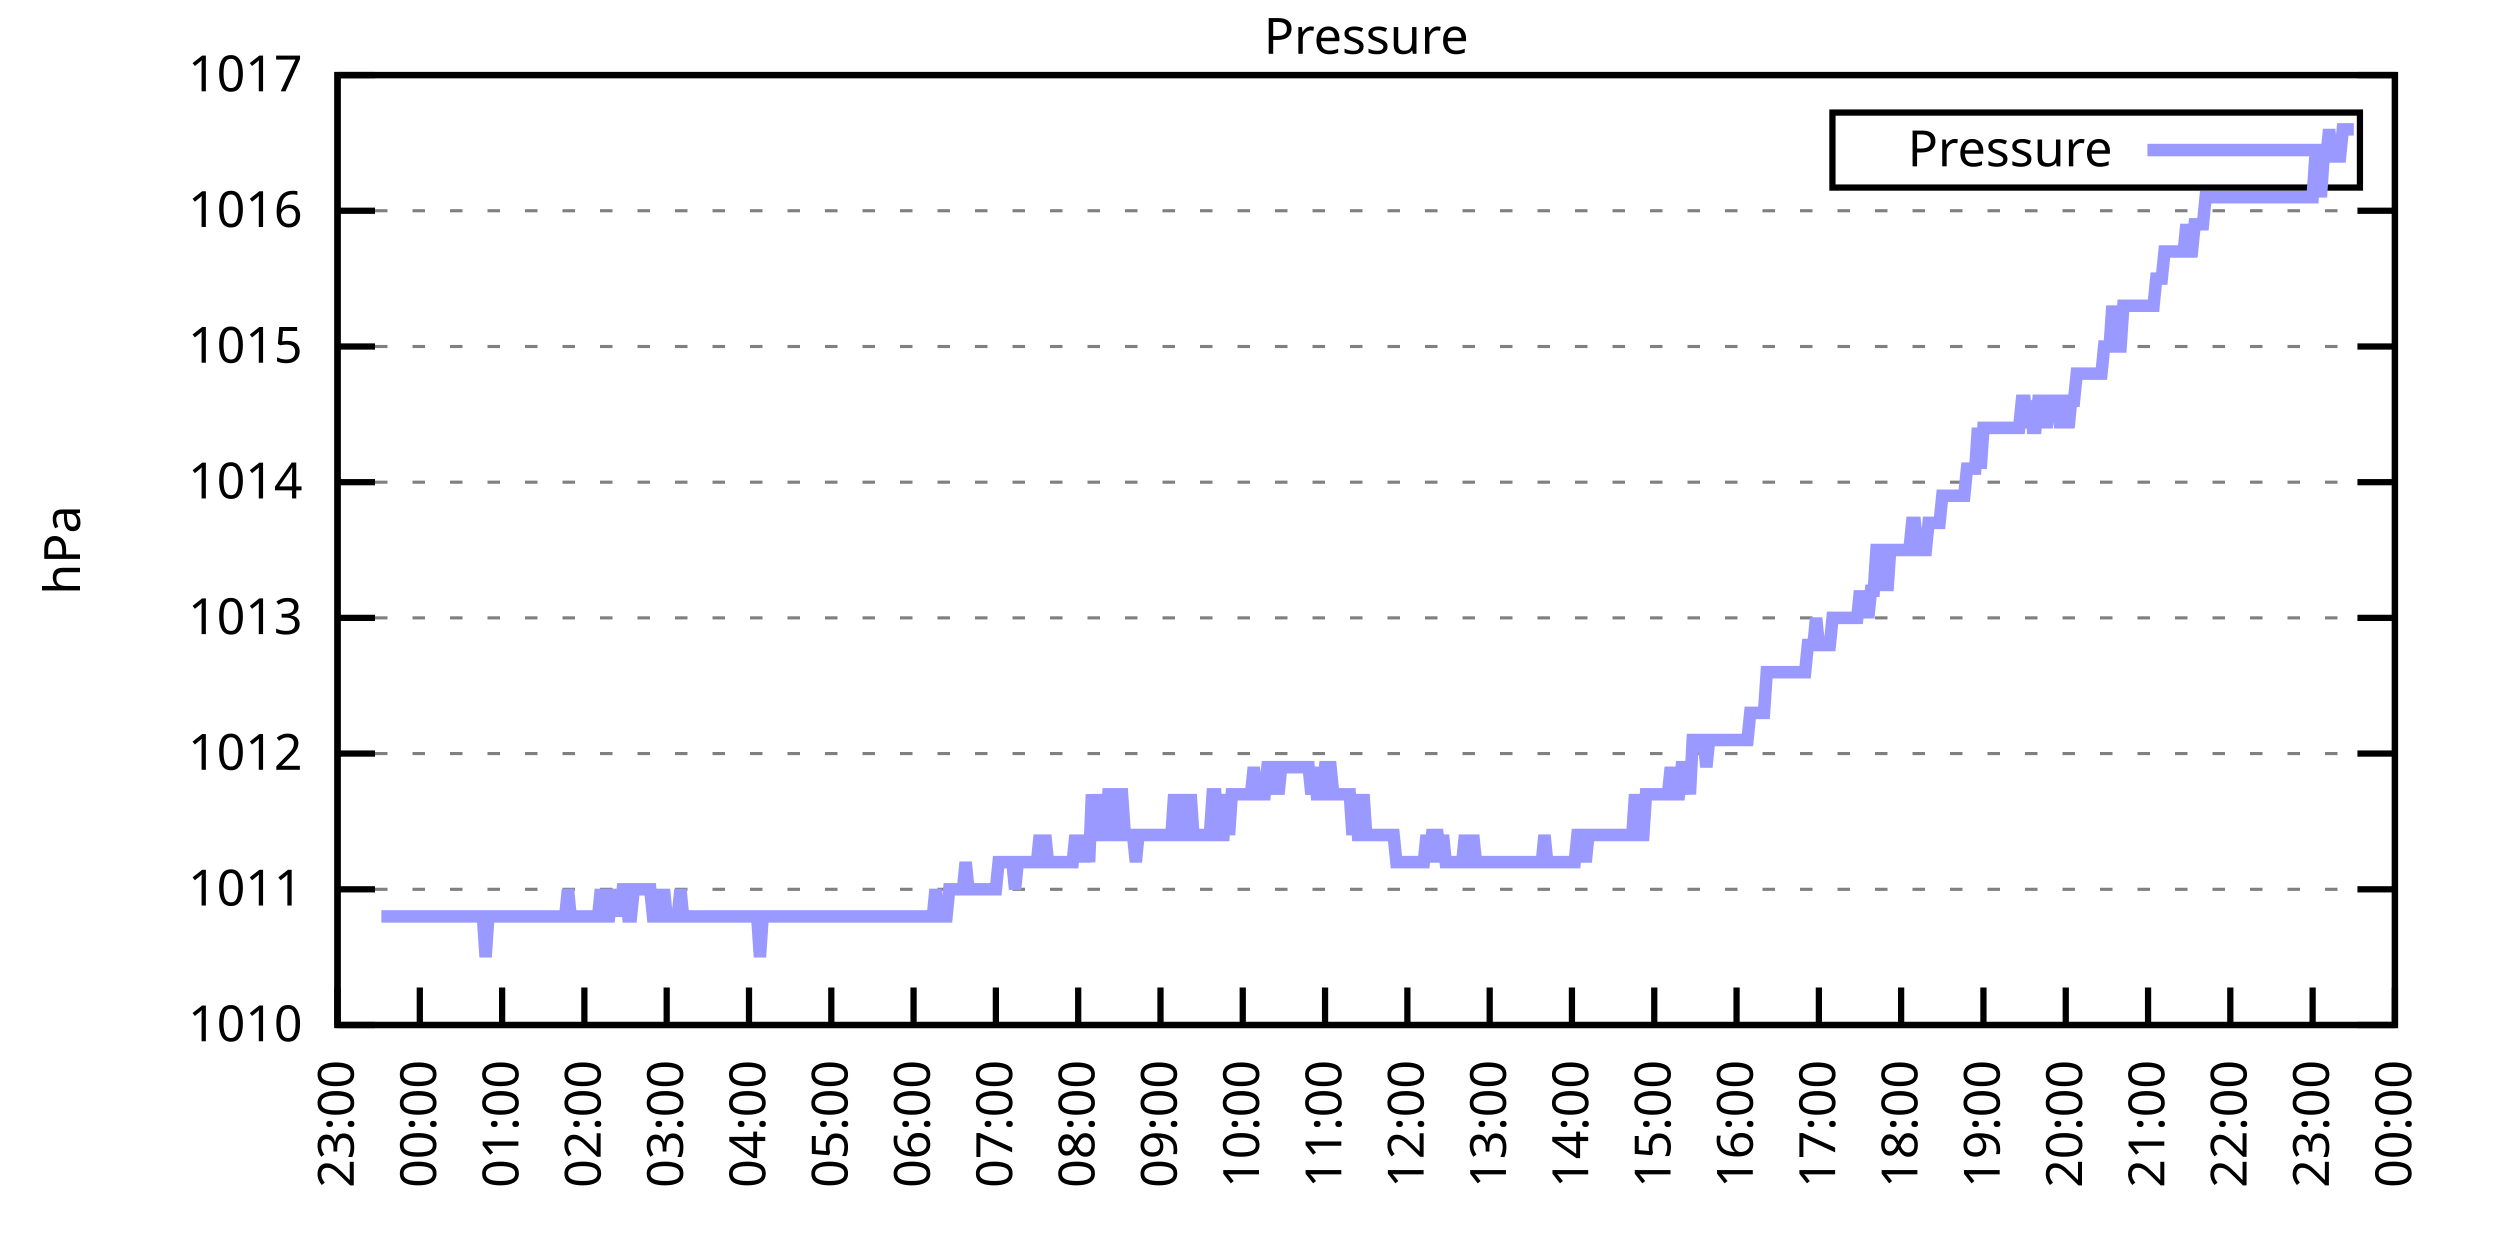
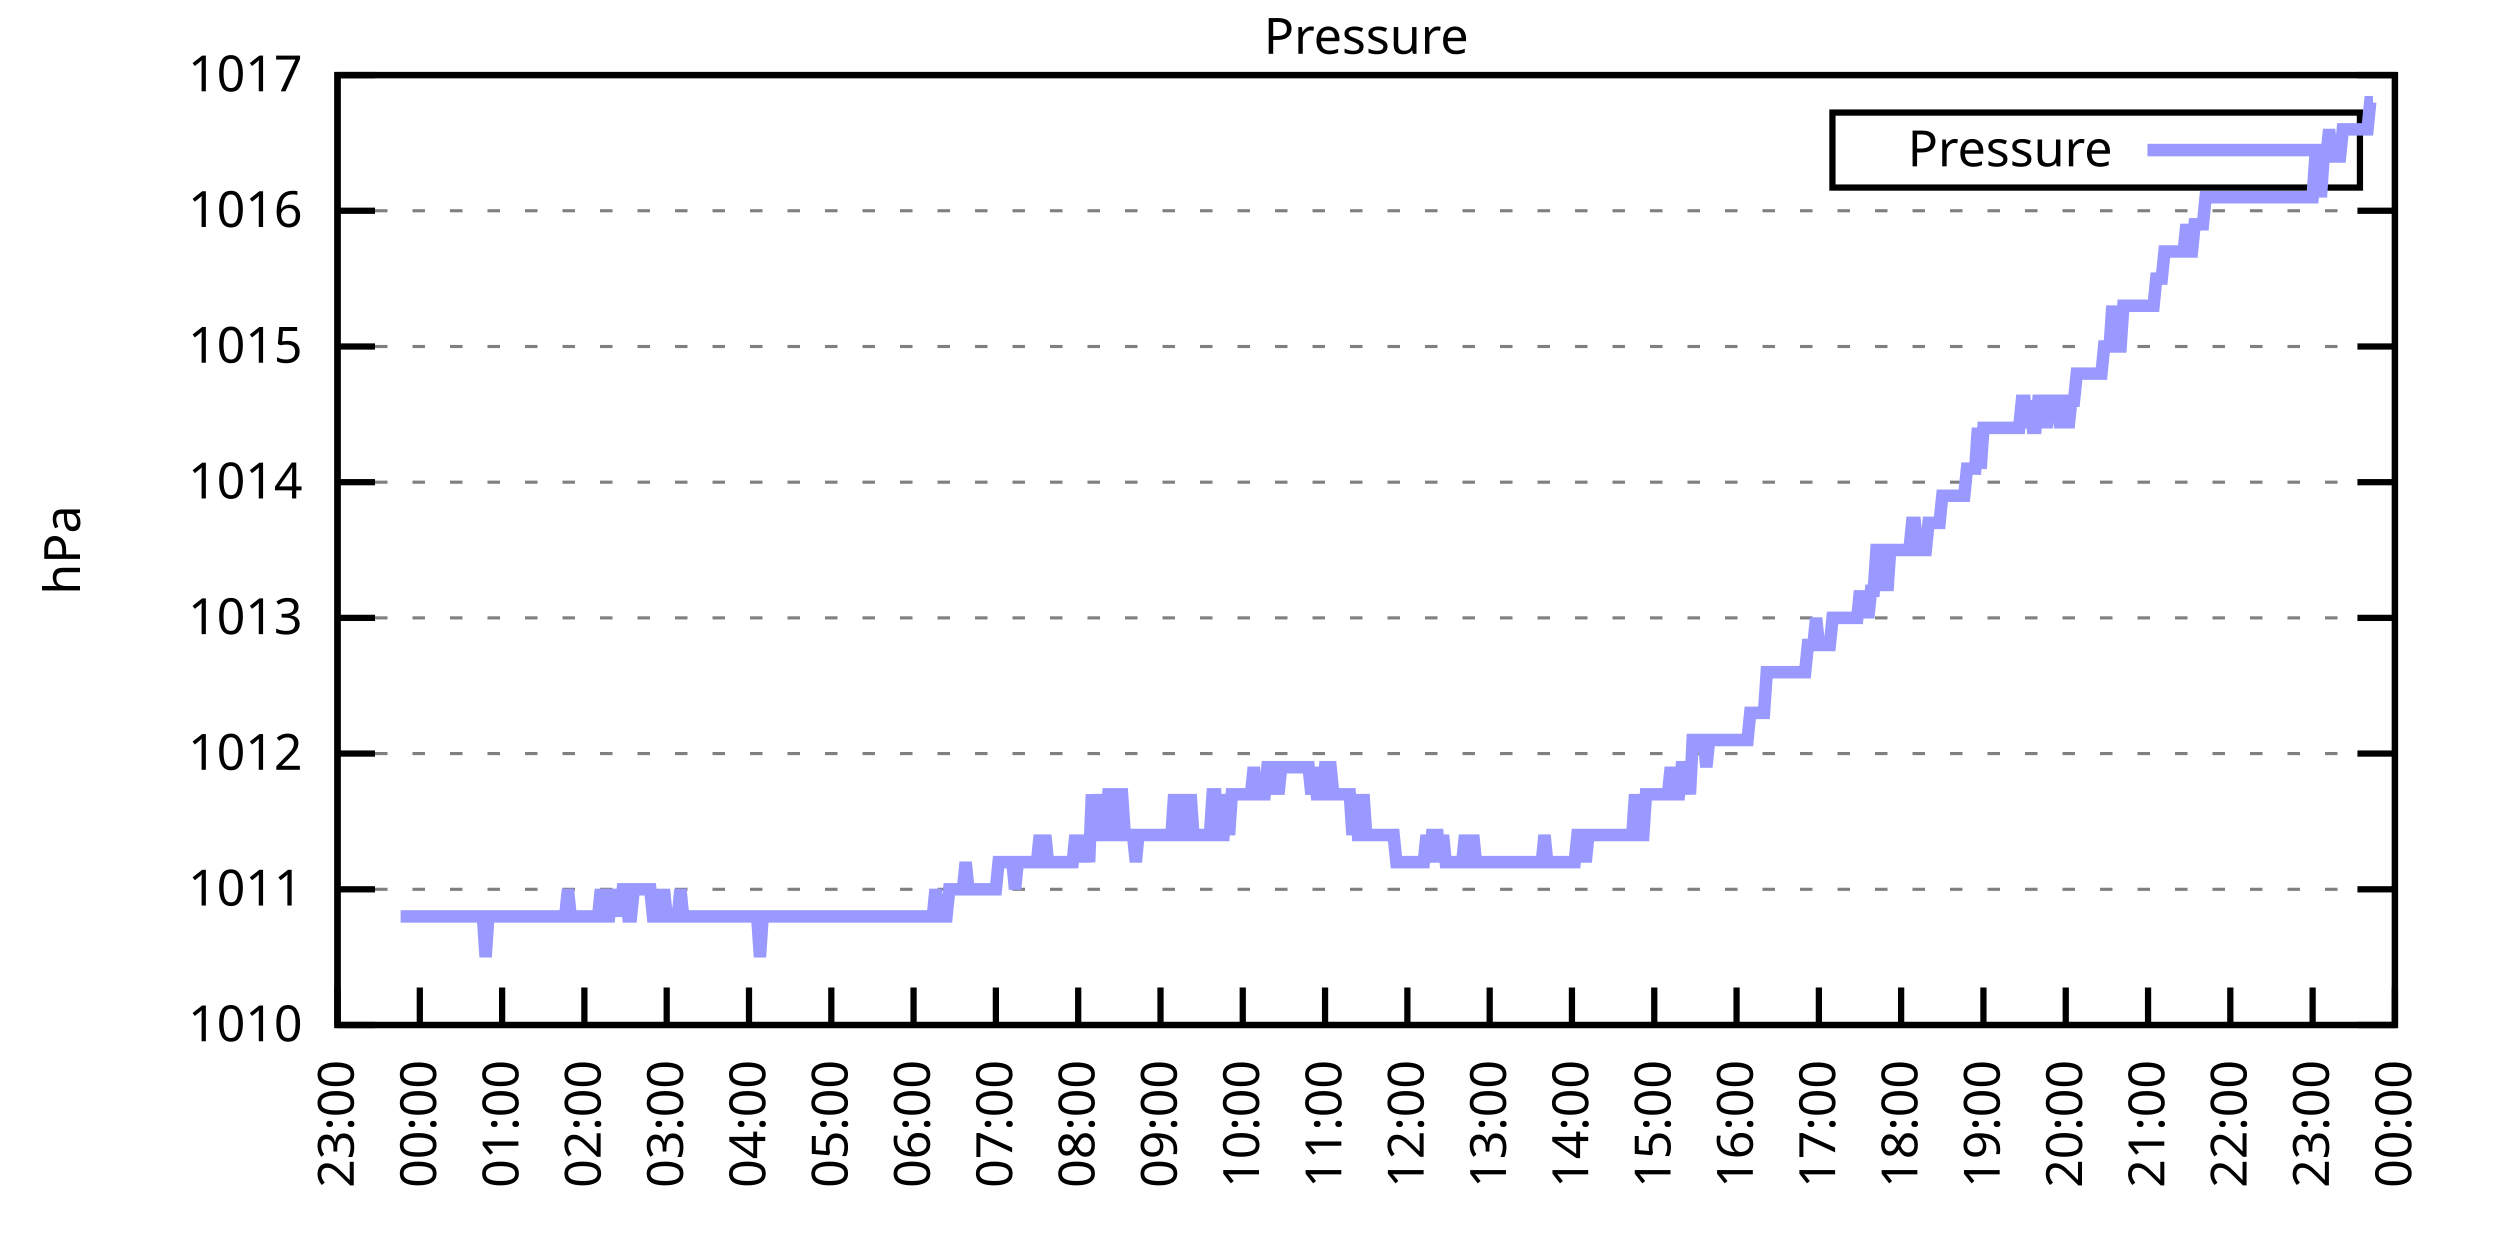
<svg xmlns="http://www.w3.org/2000/svg" xmlns:xlink="http://www.w3.org/1999/xlink" width="400" height="200" viewBox="0 0 400 200">
  <g id="gnuplot_canvas">
    <rect x="0" y="0" width="400" height="200" fill="none" />
    <defs>
      <circle id="gpDot" r="0.5" stroke-width="0.5" stroke="currentColor" />
      <path id="gpPt0" stroke-width="0.333" stroke="currentColor" d="M-1,0 h2 M0,-1 v2" />
      <path id="gpPt1" stroke-width="0.333" stroke="currentColor" d="M-1,-1 L1,1 M1,-1 L-1,1" />
      <path id="gpPt2" stroke-width="0.333" stroke="currentColor" d="M-1,0 L1,0 M0,-1 L0,1 M-1,-1 L1,1 M-1,1 L1,-1" />
      <rect id="gpPt3" stroke-width="0.333" stroke="currentColor" x="-1" y="-1" width="2" height="2" />
      <rect id="gpPt4" stroke-width="0.333" stroke="currentColor" fill="currentColor" x="-1" y="-1" width="2" height="2" />
      <circle id="gpPt5" stroke-width="0.333" stroke="currentColor" cx="0" cy="0" r="1" />
      <use xlink:href="#gpPt5" id="gpPt6" fill="currentColor" stroke="none" />
      <path id="gpPt7" stroke-width="0.333" stroke="currentColor" d="M0,-1.33 L-1.33,0.67 L1.33,0.67 z" />
      <use xlink:href="#gpPt7" id="gpPt8" fill="currentColor" stroke="none" />
      <use xlink:href="#gpPt7" id="gpPt9" stroke="currentColor" transform="rotate(180)" />
      <use xlink:href="#gpPt9" id="gpPt10" fill="currentColor" stroke="none" />
      <use xlink:href="#gpPt3" id="gpPt11" stroke="currentColor" transform="rotate(45)" />
      <use xlink:href="#gpPt11" id="gpPt12" fill="currentColor" stroke="none" />
      <path id="gpPt13" stroke-width="0.333" stroke="currentColor" d="M0,1.330 L1.265,0.411 L0.782,-1.067 L-0.782,-1.076 L-1.265,0.411 z" />
      <use xlink:href="#gpPt13" id="gpPt14" fill="currentColor" stroke="none" />
      <filter id="textbox" filterUnits="objectBoundingBox" x="0" y="0" height="1" width="1">
        <feFlood flood-color="white" flood-opacity="1" result="bgnd" />
        <feComposite in="SourceGraphic" in2="bgnd" operator="atop" />
      </filter>
      <filter id="greybox" filterUnits="objectBoundingBox" x="0" y="0" height="1" width="1">
        <feFlood flood-color="lightgrey" flood-opacity="1" result="grey" />
        <feComposite in="SourceGraphic" in2="grey" operator="atop" />
      </filter>
    </defs>
    <g fill="none" color="white" stroke="currentColor" stroke-width="1.00" stroke-linecap="butt" stroke-linejoin="miter">
</g>
    <g fill="none" color="black" stroke="currentColor" stroke-width="1.00" stroke-linecap="butt" stroke-linejoin="miter">
      <g stroke="none" shape-rendering="crispEdges">
        <polygon fill="rgb(255, 255, 255)" points="54.00,164.00 383.18,164.00 383.18,12.02 54.00,12.02 " />
      </g>
    </g>
    <g fill="none" color="black" stroke="currentColor" stroke-width="1.00" stroke-linecap="butt" stroke-linejoin="miter">
</g>
    <g fill="none" color="black" stroke="black" stroke-width="0.50" stroke-linecap="butt" stroke-linejoin="miter">
</g>
    <g fill="none" color="gray" stroke="currentColor" stroke-width="0.50" stroke-linecap="butt" stroke-linejoin="miter">
      <path stroke="gray" stroke-dasharray="2,4" class="gridline" d="M54.00,164.00 L383.19,164.00  " />
    </g>
    <g fill="none" color="gray" stroke="gray" stroke-width="1.00" stroke-linecap="butt" stroke-linejoin="miter">
</g>
    <g fill="none" color="black" stroke="currentColor" stroke-width="1.00" stroke-linecap="butt" stroke-linejoin="miter">
      <path stroke="black" d="M54.00,164.00 L60.00,164.00 M383.19,164.00 L377.19,164.00  " />
      <g transform="translate(48.40,166.60)" stroke="none" fill="black" font-family="Sans" font-size="8.00" text-anchor="end">
        <text>
          <tspan font-family="Sans"> 1010</tspan>
        </text>
      </g>
    </g>
    <g fill="none" color="black" stroke="currentColor" stroke-width="1.00" stroke-linecap="butt" stroke-linejoin="miter">
</g>
    <g fill="none" color="black" stroke="black" stroke-width="0.50" stroke-linecap="butt" stroke-linejoin="miter">
</g>
    <g fill="none" color="gray" stroke="currentColor" stroke-width="0.50" stroke-linecap="butt" stroke-linejoin="miter">
      <path stroke="gray" stroke-dasharray="2,4" class="gridline" d="M54.00,142.29 L383.19,142.29  " />
    </g>
    <g fill="none" color="gray" stroke="gray" stroke-width="1.00" stroke-linecap="butt" stroke-linejoin="miter">
</g>
    <g fill="none" color="black" stroke="currentColor" stroke-width="1.00" stroke-linecap="butt" stroke-linejoin="miter">
      <path stroke="black" d="M54.00,142.29 L60.00,142.29 M383.19,142.29 L377.19,142.29  " />
      <g transform="translate(48.40,144.89)" stroke="none" fill="black" font-family="Sans" font-size="8.00" text-anchor="end">
        <text>
          <tspan font-family="Sans"> 1011</tspan>
        </text>
      </g>
    </g>
    <g fill="none" color="black" stroke="currentColor" stroke-width="1.00" stroke-linecap="butt" stroke-linejoin="miter">
</g>
    <g fill="none" color="black" stroke="black" stroke-width="0.50" stroke-linecap="butt" stroke-linejoin="miter">
</g>
    <g fill="none" color="gray" stroke="currentColor" stroke-width="0.50" stroke-linecap="butt" stroke-linejoin="miter">
      <path stroke="gray" stroke-dasharray="2,4" class="gridline" d="M54.00,120.57 L383.19,120.57  " />
    </g>
    <g fill="none" color="gray" stroke="gray" stroke-width="1.00" stroke-linecap="butt" stroke-linejoin="miter">
</g>
    <g fill="none" color="black" stroke="currentColor" stroke-width="1.00" stroke-linecap="butt" stroke-linejoin="miter">
      <path stroke="black" d="M54.00,120.57 L60.00,120.57 M383.19,120.57 L377.19,120.57  " />
      <g transform="translate(48.40,123.17)" stroke="none" fill="black" font-family="Sans" font-size="8.00" text-anchor="end">
        <text>
          <tspan font-family="Sans"> 1012</tspan>
        </text>
      </g>
    </g>
    <g fill="none" color="black" stroke="currentColor" stroke-width="1.00" stroke-linecap="butt" stroke-linejoin="miter">
</g>
    <g fill="none" color="black" stroke="black" stroke-width="0.50" stroke-linecap="butt" stroke-linejoin="miter">
</g>
    <g fill="none" color="gray" stroke="currentColor" stroke-width="0.50" stroke-linecap="butt" stroke-linejoin="miter">
      <path stroke="gray" stroke-dasharray="2,4" class="gridline" d="M54.00,98.86 L383.19,98.86  " />
    </g>
    <g fill="none" color="gray" stroke="gray" stroke-width="1.00" stroke-linecap="butt" stroke-linejoin="miter">
</g>
    <g fill="none" color="black" stroke="currentColor" stroke-width="1.00" stroke-linecap="butt" stroke-linejoin="miter">
      <path stroke="black" d="M54.00,98.86 L60.00,98.86 M383.19,98.86 L377.19,98.86  " />
      <g transform="translate(48.40,101.46)" stroke="none" fill="black" font-family="Sans" font-size="8.00" text-anchor="end">
        <text>
          <tspan font-family="Sans"> 1013</tspan>
        </text>
      </g>
    </g>
    <g fill="none" color="black" stroke="currentColor" stroke-width="1.00" stroke-linecap="butt" stroke-linejoin="miter">
</g>
    <g fill="none" color="black" stroke="black" stroke-width="0.50" stroke-linecap="butt" stroke-linejoin="miter">
</g>
    <g fill="none" color="gray" stroke="currentColor" stroke-width="0.50" stroke-linecap="butt" stroke-linejoin="miter">
      <path stroke="gray" stroke-dasharray="2,4" class="gridline" d="M54.00,77.15 L383.19,77.15  " />
    </g>
    <g fill="none" color="gray" stroke="gray" stroke-width="1.00" stroke-linecap="butt" stroke-linejoin="miter">
</g>
    <g fill="none" color="black" stroke="currentColor" stroke-width="1.00" stroke-linecap="butt" stroke-linejoin="miter">
      <path stroke="black" d="M54.00,77.15 L60.00,77.15 M383.19,77.15 L377.19,77.15  " />
      <g transform="translate(48.40,79.75)" stroke="none" fill="black" font-family="Sans" font-size="8.00" text-anchor="end">
        <text>
          <tspan font-family="Sans"> 1014</tspan>
        </text>
      </g>
    </g>
    <g fill="none" color="black" stroke="currentColor" stroke-width="1.00" stroke-linecap="butt" stroke-linejoin="miter">
</g>
    <g fill="none" color="black" stroke="black" stroke-width="0.50" stroke-linecap="butt" stroke-linejoin="miter">
</g>
    <g fill="none" color="gray" stroke="currentColor" stroke-width="0.50" stroke-linecap="butt" stroke-linejoin="miter">
      <path stroke="gray" stroke-dasharray="2,4" class="gridline" d="M54.00,55.44 L383.19,55.44  " />
    </g>
    <g fill="none" color="gray" stroke="gray" stroke-width="1.00" stroke-linecap="butt" stroke-linejoin="miter">
</g>
    <g fill="none" color="black" stroke="currentColor" stroke-width="1.00" stroke-linecap="butt" stroke-linejoin="miter">
      <path stroke="black" d="M54.00,55.44 L60.00,55.44 M383.19,55.44 L377.19,55.44  " />
      <g transform="translate(48.40,58.04)" stroke="none" fill="black" font-family="Sans" font-size="8.00" text-anchor="end">
        <text>
          <tspan font-family="Sans"> 1015</tspan>
        </text>
      </g>
    </g>
    <g fill="none" color="black" stroke="currentColor" stroke-width="1.00" stroke-linecap="butt" stroke-linejoin="miter">
</g>
    <g fill="none" color="black" stroke="black" stroke-width="0.50" stroke-linecap="butt" stroke-linejoin="miter">
</g>
    <g fill="none" color="gray" stroke="currentColor" stroke-width="0.50" stroke-linecap="butt" stroke-linejoin="miter">
      <path stroke="gray" stroke-dasharray="2,4" class="gridline" d="M54.00,33.72 L383.19,33.72  " />
    </g>
    <g fill="none" color="gray" stroke="gray" stroke-width="1.00" stroke-linecap="butt" stroke-linejoin="miter">
</g>
    <g fill="none" color="black" stroke="currentColor" stroke-width="1.00" stroke-linecap="butt" stroke-linejoin="miter">
      <path stroke="black" d="M54.00,33.72 L60.00,33.72 M383.19,33.72 L377.19,33.72  " />
      <g transform="translate(48.40,36.32)" stroke="none" fill="black" font-family="Sans" font-size="8.00" text-anchor="end">
        <text>
          <tspan font-family="Sans"> 1016</tspan>
        </text>
      </g>
    </g>
    <g fill="none" color="black" stroke="currentColor" stroke-width="1.00" stroke-linecap="butt" stroke-linejoin="miter">
</g>
    <g fill="none" color="black" stroke="black" stroke-width="0.50" stroke-linecap="butt" stroke-linejoin="miter">
</g>
    <g fill="none" color="gray" stroke="currentColor" stroke-width="0.50" stroke-linecap="butt" stroke-linejoin="miter">
      <path stroke="gray" stroke-dasharray="2,4" class="gridline" d="M54.00,12.01 L383.19,12.01  " />
    </g>
    <g fill="none" color="gray" stroke="gray" stroke-width="1.00" stroke-linecap="butt" stroke-linejoin="miter">
</g>
    <g fill="none" color="black" stroke="currentColor" stroke-width="1.00" stroke-linecap="butt" stroke-linejoin="miter">
      <path stroke="black" d="M54.00,12.01 L60.00,12.01 M383.19,12.01 L377.19,12.01  " />
      <g transform="translate(48.40,14.61)" stroke="none" fill="black" font-family="Sans" font-size="8.00" text-anchor="end">
        <text>
          <tspan font-family="Sans"> 1017</tspan>
        </text>
      </g>
    </g>
    <g fill="none" color="black" stroke="currentColor" stroke-width="1.00" stroke-linecap="butt" stroke-linejoin="miter">
      <path stroke="black" d="M54.00,164.00 L54.00,158.00  " />
      <g transform="translate(56.60,169.60) rotate(270.00)" stroke="none" fill="black" font-family="Sans" font-size="8.00" text-anchor="end">
        <text>
          <tspan font-family="Sans">23:00</tspan>
        </text>
      </g>
    </g>
    <g fill="none" color="black" stroke="currentColor" stroke-width="1.00" stroke-linecap="butt" stroke-linejoin="miter">
      <path stroke="black" d="M67.17,164.00 L67.17,158.00  " />
      <g transform="translate(69.77,169.60) rotate(270.00)" stroke="none" fill="black" font-family="Sans" font-size="8.00" text-anchor="end">
        <text>
          <tspan font-family="Sans">00:00</tspan>
        </text>
      </g>
    </g>
    <g fill="none" color="black" stroke="currentColor" stroke-width="1.00" stroke-linecap="butt" stroke-linejoin="miter">
      <path stroke="black" d="M80.34,164.00 L80.34,158.00  " />
      <g transform="translate(82.94,169.60) rotate(270.00)" stroke="none" fill="black" font-family="Sans" font-size="8.00" text-anchor="end">
        <text>
          <tspan font-family="Sans">01:00</tspan>
        </text>
      </g>
    </g>
    <g fill="none" color="black" stroke="currentColor" stroke-width="1.00" stroke-linecap="butt" stroke-linejoin="miter">
      <path stroke="black" d="M93.50,164.00 L93.50,158.00  " />
      <g transform="translate(96.10,169.60) rotate(270.00)" stroke="none" fill="black" font-family="Sans" font-size="8.00" text-anchor="end">
        <text>
          <tspan font-family="Sans">02:00</tspan>
        </text>
      </g>
    </g>
    <g fill="none" color="black" stroke="currentColor" stroke-width="1.00" stroke-linecap="butt" stroke-linejoin="miter">
      <path stroke="black" d="M106.67,164.00 L106.67,158.00  " />
      <g transform="translate(109.27,169.60) rotate(270.00)" stroke="none" fill="black" font-family="Sans" font-size="8.00" text-anchor="end">
        <text>
          <tspan font-family="Sans">03:00</tspan>
        </text>
      </g>
    </g>
    <g fill="none" color="black" stroke="currentColor" stroke-width="1.00" stroke-linecap="butt" stroke-linejoin="miter">
      <path stroke="black" d="M119.84,164.00 L119.84,158.00  " />
      <g transform="translate(122.44,169.60) rotate(270.00)" stroke="none" fill="black" font-family="Sans" font-size="8.00" text-anchor="end">
        <text>
          <tspan font-family="Sans">04:00</tspan>
        </text>
      </g>
    </g>
    <g fill="none" color="black" stroke="currentColor" stroke-width="1.00" stroke-linecap="butt" stroke-linejoin="miter">
      <path stroke="black" d="M133.01,164.00 L133.01,158.00  " />
      <g transform="translate(135.61,169.60) rotate(270.00)" stroke="none" fill="black" font-family="Sans" font-size="8.00" text-anchor="end">
        <text>
          <tspan font-family="Sans">05:00</tspan>
        </text>
      </g>
    </g>
    <g fill="none" color="black" stroke="currentColor" stroke-width="1.00" stroke-linecap="butt" stroke-linejoin="miter">
      <path stroke="black" d="M146.17,164.00 L146.17,158.00  " />
      <g transform="translate(148.77,169.60) rotate(270.00)" stroke="none" fill="black" font-family="Sans" font-size="8.00" text-anchor="end">
        <text>
          <tspan font-family="Sans">06:00</tspan>
        </text>
      </g>
    </g>
    <g fill="none" color="black" stroke="currentColor" stroke-width="1.00" stroke-linecap="butt" stroke-linejoin="miter">
      <path stroke="black" d="M159.34,164.00 L159.34,158.00  " />
      <g transform="translate(161.94,169.60) rotate(270.00)" stroke="none" fill="black" font-family="Sans" font-size="8.00" text-anchor="end">
        <text>
          <tspan font-family="Sans">07:00</tspan>
        </text>
      </g>
    </g>
    <g fill="none" color="black" stroke="currentColor" stroke-width="1.00" stroke-linecap="butt" stroke-linejoin="miter">
      <path stroke="black" d="M172.51,164.00 L172.51,158.00  " />
      <g transform="translate(175.11,169.60) rotate(270.00)" stroke="none" fill="black" font-family="Sans" font-size="8.00" text-anchor="end">
        <text>
          <tspan font-family="Sans">08:00</tspan>
        </text>
      </g>
    </g>
    <g fill="none" color="black" stroke="currentColor" stroke-width="1.00" stroke-linecap="butt" stroke-linejoin="miter">
      <path stroke="black" d="M185.68,164.00 L185.68,158.00  " />
      <g transform="translate(188.28,169.60) rotate(270.00)" stroke="none" fill="black" font-family="Sans" font-size="8.00" text-anchor="end">
        <text>
          <tspan font-family="Sans">09:00</tspan>
        </text>
      </g>
    </g>
    <g fill="none" color="black" stroke="currentColor" stroke-width="1.00" stroke-linecap="butt" stroke-linejoin="miter">
      <path stroke="black" d="M198.84,164.00 L198.84,158.00  " />
      <g transform="translate(201.44,169.60) rotate(270.00)" stroke="none" fill="black" font-family="Sans" font-size="8.00" text-anchor="end">
        <text>
          <tspan font-family="Sans">10:00</tspan>
        </text>
      </g>
    </g>
    <g fill="none" color="black" stroke="currentColor" stroke-width="1.00" stroke-linecap="butt" stroke-linejoin="miter">
      <path stroke="black" d="M212.01,164.00 L212.01,158.00  " />
      <g transform="translate(214.61,169.60) rotate(270.00)" stroke="none" fill="black" font-family="Sans" font-size="8.00" text-anchor="end">
        <text>
          <tspan font-family="Sans">11:00</tspan>
        </text>
      </g>
    </g>
    <g fill="none" color="black" stroke="currentColor" stroke-width="1.00" stroke-linecap="butt" stroke-linejoin="miter">
      <path stroke="black" d="M225.18,164.00 L225.18,158.00  " />
      <g transform="translate(227.78,169.60) rotate(270.00)" stroke="none" fill="black" font-family="Sans" font-size="8.00" text-anchor="end">
        <text>
          <tspan font-family="Sans">12:00</tspan>
        </text>
      </g>
    </g>
    <g fill="none" color="black" stroke="currentColor" stroke-width="1.00" stroke-linecap="butt" stroke-linejoin="miter">
      <path stroke="black" d="M238.35,164.00 L238.35,158.00  " />
      <g transform="translate(240.95,169.60) rotate(270.00)" stroke="none" fill="black" font-family="Sans" font-size="8.00" text-anchor="end">
        <text>
          <tspan font-family="Sans">13:00</tspan>
        </text>
      </g>
    </g>
    <g fill="none" color="black" stroke="currentColor" stroke-width="1.00" stroke-linecap="butt" stroke-linejoin="miter">
      <path stroke="black" d="M251.51,164.00 L251.51,158.00  " />
      <g transform="translate(254.11,169.60) rotate(270.00)" stroke="none" fill="black" font-family="Sans" font-size="8.00" text-anchor="end">
        <text>
          <tspan font-family="Sans">14:00</tspan>
        </text>
      </g>
    </g>
    <g fill="none" color="black" stroke="currentColor" stroke-width="1.00" stroke-linecap="butt" stroke-linejoin="miter">
      <path stroke="black" d="M264.68,164.00 L264.68,158.00  " />
      <g transform="translate(267.28,169.60) rotate(270.00)" stroke="none" fill="black" font-family="Sans" font-size="8.00" text-anchor="end">
        <text>
          <tspan font-family="Sans">15:00</tspan>
        </text>
      </g>
    </g>
    <g fill="none" color="black" stroke="currentColor" stroke-width="1.00" stroke-linecap="butt" stroke-linejoin="miter">
      <path stroke="black" d="M277.85,164.00 L277.85,158.00  " />
      <g transform="translate(280.45,169.60) rotate(270.00)" stroke="none" fill="black" font-family="Sans" font-size="8.00" text-anchor="end">
        <text>
          <tspan font-family="Sans">16:00</tspan>
        </text>
      </g>
    </g>
    <g fill="none" color="black" stroke="currentColor" stroke-width="1.00" stroke-linecap="butt" stroke-linejoin="miter">
      <path stroke="black" d="M291.02,164.00 L291.02,158.00  " />
      <g transform="translate(293.62,169.60) rotate(270.00)" stroke="none" fill="black" font-family="Sans" font-size="8.00" text-anchor="end">
        <text>
          <tspan font-family="Sans">17:00</tspan>
        </text>
      </g>
    </g>
    <g fill="none" color="black" stroke="currentColor" stroke-width="1.00" stroke-linecap="butt" stroke-linejoin="miter">
      <path stroke="black" d="M304.18,164.00 L304.18,158.00  " />
      <g transform="translate(306.78,169.60) rotate(270.00)" stroke="none" fill="black" font-family="Sans" font-size="8.00" text-anchor="end">
        <text>
          <tspan font-family="Sans">18:00</tspan>
        </text>
      </g>
    </g>
    <g fill="none" color="black" stroke="currentColor" stroke-width="1.00" stroke-linecap="butt" stroke-linejoin="miter">
      <path stroke="black" d="M317.35,164.00 L317.35,158.00  " />
      <g transform="translate(319.95,169.60) rotate(270.00)" stroke="none" fill="black" font-family="Sans" font-size="8.00" text-anchor="end">
        <text>
          <tspan font-family="Sans">19:00</tspan>
        </text>
      </g>
    </g>
    <g fill="none" color="black" stroke="currentColor" stroke-width="1.00" stroke-linecap="butt" stroke-linejoin="miter">
      <path stroke="black" d="M330.52,164.00 L330.52,158.00  " />
      <g transform="translate(333.12,169.60) rotate(270.00)" stroke="none" fill="black" font-family="Sans" font-size="8.00" text-anchor="end">
        <text>
          <tspan font-family="Sans">20:00</tspan>
        </text>
      </g>
    </g>
    <g fill="none" color="black" stroke="currentColor" stroke-width="1.00" stroke-linecap="butt" stroke-linejoin="miter">
      <path stroke="black" d="M343.69,164.00 L343.69,158.00  " />
      <g transform="translate(346.29,169.60) rotate(270.00)" stroke="none" fill="black" font-family="Sans" font-size="8.00" text-anchor="end">
        <text>
          <tspan font-family="Sans">21:00</tspan>
        </text>
      </g>
    </g>
    <g fill="none" color="black" stroke="currentColor" stroke-width="1.00" stroke-linecap="butt" stroke-linejoin="miter">
      <path stroke="black" d="M356.85,164.00 L356.85,158.00  " />
      <g transform="translate(359.45,169.60) rotate(270.00)" stroke="none" fill="black" font-family="Sans" font-size="8.00" text-anchor="end">
        <text>
          <tspan font-family="Sans">22:00</tspan>
        </text>
      </g>
    </g>
    <g fill="none" color="black" stroke="currentColor" stroke-width="1.00" stroke-linecap="butt" stroke-linejoin="miter">
      <path stroke="black" d="M370.02,164.00 L370.02,158.00  " />
      <g transform="translate(372.62,169.60) rotate(270.00)" stroke="none" fill="black" font-family="Sans" font-size="8.00" text-anchor="end">
        <text>
          <tspan font-family="Sans">23:00</tspan>
        </text>
      </g>
    </g>
    <g fill="none" color="black" stroke="currentColor" stroke-width="1.00" stroke-linecap="butt" stroke-linejoin="miter">
      <path stroke="black" d="M383.19,164.00 L383.19,158.00  " />
      <g transform="translate(385.79,169.60) rotate(270.00)" stroke="none" fill="black" font-family="Sans" font-size="8.00" text-anchor="end">
        <text>
          <tspan font-family="Sans">00:00</tspan>
        </text>
      </g>
    </g>
    <g fill="none" color="black" stroke="currentColor" stroke-width="1.00" stroke-linecap="butt" stroke-linejoin="miter">
</g>
    <g fill="none" color="black" stroke="currentColor" stroke-width="1.00" stroke-linecap="butt" stroke-linejoin="miter">
      <path stroke="black" d="M54.00,12.01 L54.00,164.00 L383.19,164.00 L383.19,12.01 L54.00,12.01 Z  " />
    </g>
    <g fill="none" color="black" stroke="currentColor" stroke-width="1.00" stroke-linecap="butt" stroke-linejoin="miter">
</g>
    <g fill="none" color="black" stroke="currentColor" stroke-width="1.00" stroke-linecap="butt" stroke-linejoin="miter">
      <path stroke="black" d="M293.19,30.01 L293.19,18.01 L377.59,18.01 L377.59,30.01 L293.19,30.01 Z  " />
    </g>
    <g id="Pressure_plot_1">
      <g fill="none" color="white" stroke="black" stroke-width="2.00" stroke-linecap="butt" stroke-linejoin="miter">
</g>
      <g fill="none" color="black" stroke="currentColor" stroke-width="2.00" stroke-linecap="butt" stroke-linejoin="miter">
        <g transform="translate(337.99,26.61)" stroke="none" fill="black" font-family="Sans" font-size="8.00" text-anchor="end">
          <text>
            <tspan font-family="Sans">Pressure</tspan>
          </text>
        </g>
      </g>
      <g fill="none" color="black" stroke="currentColor" stroke-width="2.00" stroke-linecap="butt" stroke-linejoin="miter">
-         <path stroke="rgb(153, 153, 255)" d="M343.59,24.01 L371.99,24.01 M61.02,146.63 L61.46,146.63 L61.90,146.63 L62.34,146.63 L62.78,146.63 L63.22,146.63   L63.66,146.63 L64.10,146.63 L64.53,146.63 L64.97,146.63 L65.41,146.63 L65.85,146.63 L66.29,146.63 L66.73,146.63   L67.17,146.63 L67.61,146.63 L68.05,146.63 L68.48,146.63 L68.92,146.63 L69.36,146.63 L69.80,146.63 L70.24,146.63   L70.68,146.63 L71.12,146.63 L71.56,146.63 L72.00,146.63 L72.43,146.63 L72.87,146.63 L73.31,146.63 L73.75,146.63   L74.19,146.63 L74.63,146.63 L75.07,146.63 L75.51,146.63 L75.95,146.63 L76.38,146.63 L76.82,146.63 L77.26,146.63   L77.70,153.14 L78.14,146.63 L78.58,146.63 L79.02,146.63 L79.46,146.63 L79.90,146.63 L80.34,146.63 L80.77,146.63   L81.21,146.63 L81.65,146.63 L82.09,146.63 L82.53,146.63 L82.97,146.63 L83.41,146.63 L83.85,146.63 L84.29,146.63   L84.72,146.63 L85.16,146.63 L85.60,146.63 L86.04,146.63 L86.48,146.63 L86.92,146.63 L87.36,146.63 L87.80,146.63   L88.24,146.63 L88.67,146.63 L89.11,146.63 L89.55,146.63 L89.99,146.63 L90.43,146.63 L90.87,142.29 L91.31,146.63   L91.75,146.63 L92.19,146.63 L92.62,146.63 L93.06,146.63 L93.50,146.63 L93.94,146.63 L94.38,146.63 L94.82,146.63   L95.26,146.63 L95.70,146.63 L96.14,142.29 L96.58,146.63 L97.01,146.63 L97.45,146.63 L97.89,142.29 L98.33,146.63   L98.77,142.29 L99.21,146.63 L99.65,142.29 L100.09,142.29 L100.53,146.63 L100.96,146.63 L101.40,142.29 L101.84,142.29   L102.28,142.29 L102.72,142.29 L103.16,142.29 L103.60,142.29 L104.04,142.29 L104.48,146.63 L104.91,146.63 L105.35,142.29   L105.79,146.63 L106.23,142.29 L106.67,146.63 L107.11,146.63 L107.55,146.63 L107.99,146.63 L108.43,146.63 L108.87,142.29   L109.30,146.63 L109.74,146.63 L110.18,146.63 L110.62,146.63 L111.06,146.63 L111.50,146.63 L111.94,146.63 L112.38,146.63   L112.82,146.63 L113.25,146.63 L113.69,146.63 L114.13,146.63 L114.57,146.63 L115.01,146.63 L115.45,146.63 L115.89,146.63   L116.33,146.63 L116.77,146.63 L117.20,146.63 L117.64,146.63 L118.08,146.63 L118.52,146.63 L118.96,146.63 L119.40,146.63   L119.84,146.63 L120.28,146.63 L120.72,146.63 L121.15,146.63 L121.59,153.14 L122.03,146.63 L122.47,146.63 L122.91,146.63   L123.35,146.63 L123.79,146.63 L124.23,146.63 L124.67,146.63 L125.11,146.63 L125.54,146.63 L125.98,146.63 L126.42,146.63   L126.86,146.63 L127.30,146.63 L127.74,146.63 L128.18,146.63 L128.62,146.63 L129.06,146.63 L129.49,146.63 L129.93,146.63   L130.37,146.63 L130.81,146.63 L131.25,146.63 L131.69,146.63 L132.13,146.63 L132.57,146.63 L133.01,146.63 L133.44,146.63   L133.88,146.63 L134.32,146.63 L134.76,146.63 L135.20,146.63 L135.64,146.63 L136.08,146.63 L136.52,146.63 L136.96,146.63   L137.39,146.63 L137.83,146.63 L138.27,146.63 L138.71,146.63 L139.15,146.63 L139.59,146.63 L140.03,146.63 L140.47,146.63   L140.91,146.63 L141.35,146.63 L141.78,146.63 L142.22,146.63 L142.66,146.63 L143.10,146.63 L143.54,146.63 L143.98,146.63   L144.42,146.63 L144.86,146.63 L145.30,146.63 L145.73,146.63 L146.17,146.63 L146.61,146.63 L147.05,146.63 L147.49,146.63   L147.93,146.63 L148.37,146.63 L148.81,146.63 L149.25,146.63 L149.68,142.29 L150.12,146.63 L150.56,146.63 L151.00,146.63   L151.44,146.63 L151.88,142.29 L152.32,142.29 L152.76,142.29 L153.20,142.29 L153.63,142.29 L154.07,142.29 L154.51,137.94   L154.95,142.29 L155.39,142.29 L155.83,142.29 L156.27,142.29 L156.71,142.29 L157.15,142.29 L157.59,142.29 L158.02,142.29   L158.46,142.29 L158.90,142.29 L159.34,142.29 L159.78,137.94 L160.22,137.94 L160.66,137.94 L161.10,137.94 L161.54,137.94   L161.97,137.94 L162.41,142.29 L162.85,137.94 L163.29,137.94 L163.73,137.94 L164.17,137.94 L164.61,137.94 L165.05,137.94   L165.49,137.94 L165.92,137.94 L166.36,133.60 L166.80,137.94 L167.24,133.60 L167.68,137.94 L168.12,137.94 L168.56,137.94   L169.00,137.94 L169.44,137.94 L169.87,137.94 L170.31,137.94 L170.75,137.94 L171.19,137.94 L171.63,137.94 L172.07,133.60   L172.51,137.94 L172.95,133.60 L173.39,137.94 L173.83,133.60 L174.26,137.94 L174.70,127.09 L175.14,133.60 L175.58,133.60   L176.02,127.09 L176.46,133.60 L176.90,133.60 L177.34,127.09 L177.78,127.09 L178.21,133.60 L178.65,133.60 L179.09,127.09   L179.53,127.09 L179.97,133.60 L180.41,133.60 L180.85,133.60 L181.29,133.60 L181.73,137.94 L182.16,133.60 L182.60,133.60   L183.04,133.60 L183.48,133.60 L183.92,133.60 L184.36,133.60 L184.80,133.60 L185.24,133.60 L185.68,133.60 L186.11,133.60   L186.55,133.60 L186.99,133.60 L187.43,133.60 L187.87,127.09 L188.31,133.60 L188.75,133.60 L189.19,133.60 L189.63,127.09   L190.07,133.60 L190.50,127.09 L190.94,133.60 L191.38,133.60 L191.82,133.60 L192.26,133.60 L192.70,133.60 L193.14,133.60   L193.58,133.60 L194.02,127.09 L194.45,127.09 L194.89,133.60 L195.33,133.60 L195.77,133.60 L196.21,127.09 L196.65,133.60   L197.09,127.09 L197.53,127.09 L197.97,127.09 L198.40,127.09 L198.84,127.09 L199.28,127.09 L199.72,127.09 L200.16,127.09   L200.60,122.75 L201.04,127.09 L201.48,127.09 L201.92,127.09 L202.35,127.09 L202.79,122.75 L203.23,122.75 L203.67,127.09   L204.11,122.75 L204.55,127.09 L204.99,122.75 L205.43,122.75 L205.87,122.75 L206.31,122.75 L206.74,122.75 L207.18,122.75   L207.62,122.75 L208.06,122.75 L208.50,122.75 L208.94,122.75 L209.38,122.75 L209.82,127.09 L210.26,122.75 L210.69,127.09   L211.13,127.09 L211.57,127.09 L212.01,122.75 L212.45,122.75 L212.89,122.75 L213.33,127.09 L213.77,127.09 L214.21,127.09   L214.64,127.09 L215.08,127.09 L215.52,127.09 L215.96,127.09 L216.40,133.60 L216.84,127.09 L217.28,133.60 L217.72,133.60   L218.16,127.09 L218.60,133.60 L219.03,133.60 L219.47,133.60 L219.91,133.60 L220.35,133.60 L220.79,133.60 L221.23,133.60   L221.67,133.60 L222.11,133.60 L222.55,133.60 L222.98,133.60 L223.42,137.94 L223.86,137.94 L224.30,137.94 L224.74,137.94   L225.18,137.94 L225.62,137.94 L226.06,137.94 L226.50,137.94 L226.93,137.94 L227.37,137.94 L227.81,137.94 L228.25,133.60   L228.69,137.94 L229.13,133.60 L229.57,133.60 L230.01,133.60 L230.45,137.94 L230.88,133.60 L231.32,137.94 L231.76,137.94   L232.20,137.94 L232.64,137.94 L233.08,137.94 L233.52,137.94 L233.96,137.94 L234.40,133.60 L234.84,137.94 L235.27,137.94   L235.71,133.60 L236.15,137.94 L236.59,137.94 L237.03,137.94 L237.47,137.94 L237.91,137.94 L238.35,137.94 L238.79,137.94   L239.22,137.94 L239.66,137.94 L240.10,137.94 L240.54,137.94 L240.98,137.94 L241.42,137.94 L241.86,137.94 L242.30,137.94   L242.74,137.94 L243.17,137.94 L243.61,137.94 L244.05,137.94 L244.49,137.94 L244.93,137.94 L245.37,137.94 L245.81,137.94   L246.25,137.94 L246.69,137.94 L247.12,133.60 L247.56,137.94 L248.00,137.94 L248.44,137.94 L248.88,137.94 L249.32,137.94   L249.76,137.94 L250.20,137.94 L250.64,137.94 L251.08,137.94 L251.51,137.94 L251.95,137.94 L252.39,133.60 L252.83,133.60   L253.27,133.60 L253.71,137.94 L254.15,133.60 L254.59,133.60 L255.03,133.60 L255.46,133.60 L255.90,133.60 L256.34,133.60   L256.78,133.60 L257.22,133.60 L257.66,133.60 L258.10,133.60 L258.54,133.60 L258.98,133.60 L259.41,133.60 L259.85,133.60   L260.29,133.60 L260.73,133.60 L261.17,133.60 L261.61,127.09 L262.05,133.60 L262.49,133.60 L262.93,133.60 L263.36,127.09   L263.80,127.09 L264.24,127.09 L264.68,127.09 L265.12,127.09 L265.56,127.09 L266.00,127.09 L266.44,127.09 L266.88,127.09   L267.32,122.75 L267.75,127.09 L268.19,127.09 L268.63,127.09 L269.07,122.75 L269.51,122.75 L269.95,122.75 L270.39,127.09   L270.83,118.40 L271.27,118.40 L271.70,118.40 L272.14,118.40 L272.58,118.40 L273.02,122.75 L273.46,118.40 L273.90,118.40   L274.34,118.40 L274.78,118.40 L275.22,118.40 L275.65,118.40 L276.09,118.40 L276.53,118.40 L276.97,118.40 L277.41,118.40   L277.85,118.40 L278.29,118.40 L278.73,118.40 L279.17,118.40 L279.60,118.40 L280.04,114.06 L280.48,114.06 L280.92,114.06   L281.36,114.06 L281.80,114.06 L282.24,114.06 L282.68,107.55 L283.12,107.55 L283.56,107.55 L283.99,107.55 L284.43,107.55   L284.87,107.55 L285.31,107.55 L285.75,107.55 L286.19,107.55 L286.63,107.55 L287.07,107.55 L287.51,107.55 L287.94,107.55   L288.38,107.55 L288.82,107.55 L289.26,103.20 L289.70,103.20 L290.14,103.20 L290.58,98.86 L291.02,103.20 L291.46,103.20   L291.89,103.20 L292.33,103.20 L292.77,103.20 L293.21,98.86 L293.65,98.86 L294.09,98.86 L294.53,98.86 L294.97,98.86   L295.41,98.86 L295.84,98.86 L296.28,98.86 L296.72,98.86 L297.16,98.86 L297.60,94.52 L298.04,98.86 L298.48,94.52   L298.92,98.86 L299.36,94.52 L299.80,94.52 L300.23,88.00 L300.67,88.00 L301.11,94.52 L301.55,88.00 L301.99,94.52   L302.43,88.00 L302.87,88.00 L303.31,88.00 L303.75,88.00 L304.18,88.00 L304.62,88.00 L305.06,88.00 L305.50,88.00   L305.94,83.66 L306.38,83.66 L306.82,88.00 L307.26,88.00 L307.70,88.00 L308.13,88.00 L308.57,83.66 L309.01,83.66   L309.45,83.66 L309.89,83.66 L310.33,83.66 L310.77,79.32 L311.21,79.32 L311.65,79.32 L312.08,79.32 L312.52,79.32   L312.96,79.32 L313.40,79.32 L313.84,79.32 L314.28,79.32 L314.72,74.98 L315.16,74.98 L315.60,74.98 L316.04,74.98   L316.47,68.46 L316.91,74.98 L317.35,68.46 L317.79,68.46 L318.23,68.46 L318.67,68.46 L319.11,68.46 L319.55,68.46   L319.99,68.46 L320.42,68.46 L320.86,68.46 L321.30,68.46 L321.74,68.46 L322.18,68.46 L322.62,68.46 L323.06,68.46   L323.50,64.12 L323.94,64.12 L324.37,68.46 L324.81,64.12 L325.25,68.46 L325.69,68.46 L326.13,64.12 L326.57,64.12   L327.01,64.12 L327.45,68.46 L327.89,64.12 L328.33,64.12 L328.76,64.12 L329.20,64.12 L329.64,68.46 L330.08,64.12   L330.52,64.12 L330.96,68.46 L331.40,64.12 L331.84,64.12 L332.28,59.78 L332.71,59.78 L333.15,59.78 L333.59,59.78   L334.03,59.78 L334.47,59.78 L334.91,59.78 L335.35,59.78 L335.79,59.78 L336.23,59.78 L336.66,55.44 L337.10,55.44   L337.54,55.44 L337.98,48.92 L338.42,55.44 L338.86,55.44 L339.30,55.44 L339.74,48.92 L340.18,48.92 L340.61,48.92   L341.05,48.92 L341.49,48.92 L341.93,48.92 L342.37,48.92 L342.81,48.92 L343.25,48.92 L343.69,48.92 L344.13,48.92   L344.57,48.92 L345.00,44.58 L345.44,44.58 L345.88,44.58 L346.32,40.24 L346.76,40.24 L347.20,40.24 L347.64,40.24   L348.08,40.24 L348.52,40.24 L348.95,40.24 L349.39,40.24 L349.83,35.89 L350.27,40.24 L350.71,40.24 L351.15,35.89   L351.59,35.89 L352.03,35.89 L352.47,35.89 L352.90,31.55 L353.34,31.55 L353.78,31.55 L354.22,31.55 L354.66,31.55   L355.10,31.55 L355.54,31.55 L355.98,31.55 L356.42,31.55 L356.85,31.55 L357.29,31.55 L357.73,31.55 L358.17,31.55   L358.61,31.55 L359.05,31.55 L359.49,31.55 L359.93,31.55 L360.37,31.55 L360.81,31.55 L361.24,31.55 L361.68,31.55   L362.12,31.55 L362.56,31.55 L363.00,31.55 L363.44,31.55 L363.88,31.55 L364.32,31.55 L364.76,31.55 L365.19,31.55   L365.63,31.55 L366.07,31.55 L366.51,31.55 L366.95,31.55 L367.39,31.55 L367.83,31.55 L368.27,31.55 L368.71,31.55   L369.14,31.55 L369.58,31.55 L370.02,31.55 L370.46,25.04 L370.90,25.04 L371.34,31.55 L371.78,25.04 L372.22,25.04   L372.66,20.70 L373.09,25.04 L373.53,25.04 L373.97,25.04 L374.41,25.04 L374.85,20.70 L375.29,20.70 L375.73,20.70   L376.17,20.70 L376.61,20.70  " />
+         <path stroke="rgb(153, 153, 255)" d="M343.59,24.01 L371.99,24.01 M64.10,146.63 L64.53,146.63 L64.97,146.63 L65.41,146.63 L65.85,146.63 L66.29,146.63   L66.73,146.63 L67.17,146.63 L67.61,146.63 L68.05,146.63 L68.48,146.63 L68.92,146.63 L69.36,146.63 L69.80,146.63   L70.24,146.63 L70.68,146.63 L71.12,146.63 L71.56,146.63 L72.00,146.63 L72.43,146.63 L72.87,146.63 L73.31,146.63   L73.75,146.63 L74.19,146.63 L74.63,146.63 L75.07,146.63 L75.51,146.63 L75.95,146.63 L76.38,146.63 L76.82,146.63   L77.26,146.63 L77.70,153.14 L78.14,146.63 L78.58,146.63 L79.02,146.63 L79.46,146.63 L79.90,146.63 L80.34,146.63   L80.77,146.63 L81.21,146.63 L81.65,146.63 L82.09,146.63 L82.53,146.63 L82.97,146.63 L83.41,146.63 L83.85,146.63   L84.29,146.63 L84.72,146.63 L85.16,146.63 L85.60,146.63 L86.04,146.63 L86.48,146.63 L86.92,146.63 L87.36,146.63   L87.80,146.63 L88.24,146.63 L88.67,146.63 L89.11,146.63 L89.55,146.63 L89.99,146.63 L90.43,146.63 L90.87,142.29   L91.31,146.63 L91.75,146.63 L92.19,146.63 L92.62,146.63 L93.06,146.63 L93.50,146.63 L93.94,146.63 L94.38,146.63   L94.82,146.63 L95.26,146.63 L95.70,146.63 L96.14,142.29 L96.58,146.63 L97.01,146.63 L97.45,146.63 L97.89,142.29   L98.33,146.63 L98.77,142.29 L99.21,146.63 L99.65,142.29 L100.09,142.29 L100.53,146.63 L100.96,146.63 L101.40,142.29   L101.84,142.29 L102.28,142.29 L102.72,142.29 L103.16,142.29 L103.60,142.29 L104.04,142.29 L104.48,146.63 L104.91,146.63   L105.35,142.29 L105.79,146.63 L106.23,142.29 L106.67,146.63 L107.11,146.63 L107.55,146.63 L107.99,146.63 L108.43,146.63   L108.87,142.29 L109.30,146.63 L109.74,146.63 L110.18,146.63 L110.62,146.63 L111.06,146.63 L111.50,146.63 L111.94,146.63   L112.38,146.63 L112.82,146.63 L113.25,146.63 L113.69,146.63 L114.13,146.63 L114.57,146.63 L115.01,146.63 L115.45,146.63   L115.89,146.63 L116.33,146.63 L116.77,146.63 L117.20,146.63 L117.64,146.63 L118.08,146.63 L118.52,146.63 L118.96,146.63   L119.40,146.63 L119.84,146.63 L120.28,146.63 L120.72,146.63 L121.15,146.63 L121.59,153.14 L122.03,146.63 L122.47,146.63   L122.91,146.63 L123.35,146.63 L123.79,146.63 L124.23,146.63 L124.67,146.63 L125.11,146.63 L125.54,146.63 L125.98,146.63   L126.42,146.63 L126.86,146.63 L127.30,146.63 L127.74,146.63 L128.18,146.63 L128.62,146.63 L129.06,146.63 L129.49,146.63   L129.93,146.63 L130.37,146.63 L130.81,146.63 L131.25,146.63 L131.69,146.63 L132.13,146.63 L132.57,146.63 L133.01,146.63   L133.44,146.63 L133.88,146.63 L134.32,146.63 L134.76,146.63 L135.20,146.63 L135.64,146.63 L136.08,146.63 L136.52,146.63   L136.96,146.63 L137.39,146.63 L137.83,146.63 L138.27,146.63 L138.71,146.63 L139.15,146.63 L139.59,146.63 L140.03,146.63   L140.47,146.63 L140.91,146.63 L141.35,146.63 L141.78,146.63 L142.22,146.63 L142.66,146.63 L143.10,146.63 L143.54,146.63   L143.98,146.63 L144.42,146.63 L144.86,146.63 L145.30,146.63 L145.73,146.63 L146.17,146.63 L146.61,146.63 L147.05,146.63   L147.49,146.63 L147.93,146.63 L148.37,146.63 L148.81,146.63 L149.25,146.63 L149.68,142.29 L150.12,146.63 L150.56,146.63   L151.00,146.63 L151.44,146.63 L151.88,142.29 L152.32,142.29 L152.76,142.29 L153.20,142.29 L153.63,142.29 L154.07,142.29   L154.51,137.94 L154.95,142.29 L155.39,142.29 L155.83,142.29 L156.27,142.29 L156.71,142.29 L157.15,142.29 L157.59,142.29   L158.02,142.29 L158.46,142.29 L158.90,142.29 L159.34,142.29 L159.78,137.94 L160.22,137.94 L160.66,137.94 L161.10,137.94   L161.54,137.94 L161.97,137.94 L162.41,142.29 L162.85,137.94 L163.29,137.94 L163.73,137.94 L164.17,137.94 L164.61,137.94   L165.05,137.94 L165.49,137.94 L165.92,137.94 L166.36,133.60 L166.80,137.94 L167.24,133.60 L167.68,137.94 L168.12,137.94   L168.56,137.94 L169.00,137.94 L169.44,137.94 L169.87,137.94 L170.31,137.94 L170.75,137.94 L171.19,137.94 L171.63,137.94   L172.07,133.60 L172.51,137.94 L172.95,133.60 L173.39,137.94 L173.83,133.60 L174.26,137.94 L174.70,127.09 L175.14,133.60   L175.58,133.60 L176.02,127.09 L176.46,133.60 L176.90,133.60 L177.34,127.09 L177.78,127.09 L178.21,133.60 L178.65,133.60   L179.09,127.09 L179.53,127.09 L179.97,133.60 L180.41,133.60 L180.85,133.60 L181.29,133.60 L181.73,137.94 L182.16,133.60   L182.60,133.60 L183.04,133.60 L183.48,133.60 L183.92,133.60 L184.36,133.60 L184.80,133.60 L185.24,133.60 L185.68,133.60   L186.11,133.60 L186.55,133.60 L186.99,133.60 L187.43,133.60 L187.87,127.09 L188.31,133.60 L188.75,133.60 L189.19,133.60   L189.63,127.09 L190.07,133.60 L190.50,127.09 L190.94,133.60 L191.38,133.60 L191.82,133.60 L192.26,133.60 L192.70,133.60   L193.14,133.60 L193.58,133.60 L194.02,127.09 L194.45,127.09 L194.89,133.60 L195.33,133.60 L195.77,133.60 L196.21,127.09   L196.65,133.60 L197.09,127.09 L197.53,127.09 L197.97,127.09 L198.40,127.09 L198.84,127.09 L199.28,127.09 L199.72,127.09   L200.16,127.09 L200.60,122.75 L201.04,127.09 L201.48,127.09 L201.92,127.09 L202.35,127.09 L202.79,122.75 L203.23,122.75   L203.67,127.09 L204.11,122.75 L204.55,127.09 L204.99,122.75 L205.43,122.75 L205.87,122.75 L206.31,122.75 L206.74,122.75   L207.18,122.75 L207.62,122.75 L208.06,122.75 L208.50,122.75 L208.94,122.75 L209.38,122.75 L209.82,127.09 L210.26,122.75   L210.69,127.09 L211.13,127.09 L211.57,127.09 L212.01,122.75 L212.45,122.75 L212.89,122.75 L213.33,127.09 L213.77,127.09   L214.21,127.09 L214.64,127.09 L215.08,127.09 L215.52,127.09 L215.96,127.09 L216.40,133.60 L216.84,127.09 L217.28,133.60   L217.72,133.60 L218.16,127.09 L218.60,133.60 L219.03,133.60 L219.47,133.60 L219.91,133.60 L220.35,133.60 L220.79,133.60   L221.23,133.60 L221.67,133.60 L222.11,133.60 L222.55,133.60 L222.98,133.60 L223.42,137.94 L223.86,137.94 L224.30,137.94   L224.74,137.94 L225.18,137.94 L225.62,137.94 L226.06,137.94 L226.50,137.94 L226.93,137.94 L227.37,137.94 L227.81,137.94   L228.25,133.60 L228.69,137.94 L229.13,133.60 L229.57,133.60 L230.01,133.60 L230.45,137.94 L230.88,133.60 L231.32,137.94   L231.76,137.94 L232.20,137.94 L232.64,137.94 L233.08,137.94 L233.52,137.94 L233.96,137.94 L234.40,133.60 L234.84,137.94   L235.27,137.94 L235.71,133.60 L236.15,137.94 L236.59,137.94 L237.03,137.94 L237.47,137.94 L237.91,137.94 L238.35,137.94   L238.79,137.94 L239.22,137.94 L239.66,137.94 L240.10,137.94 L240.54,137.94 L240.98,137.94 L241.42,137.94 L241.86,137.94   L242.30,137.94 L242.74,137.94 L243.17,137.94 L243.61,137.94 L244.05,137.94 L244.49,137.94 L244.93,137.94 L245.37,137.94   L245.81,137.94 L246.25,137.94 L246.69,137.94 L247.12,133.60 L247.56,137.94 L248.00,137.94 L248.44,137.94 L248.88,137.94   L249.32,137.94 L249.76,137.94 L250.20,137.94 L250.64,137.94 L251.08,137.94 L251.51,137.94 L251.95,137.94 L252.39,133.60   L252.83,133.60 L253.27,133.60 L253.71,137.94 L254.15,133.60 L254.59,133.60 L255.03,133.60 L255.46,133.60 L255.90,133.60   L256.34,133.60 L256.78,133.60 L257.22,133.60 L257.66,133.60 L258.10,133.60 L258.54,133.60 L258.98,133.60 L259.41,133.60   L259.85,133.60 L260.29,133.60 L260.73,133.60 L261.17,133.60 L261.61,127.09 L262.05,133.60 L262.49,133.60 L262.93,133.60   L263.36,127.09 L263.80,127.09 L264.24,127.09 L264.68,127.09 L265.12,127.09 L265.56,127.09 L266.00,127.09 L266.44,127.09   L266.88,127.09 L267.32,122.75 L267.75,127.09 L268.19,127.09 L268.63,127.09 L269.07,122.75 L269.51,122.75 L269.95,122.75   L270.39,127.09 L270.83,118.40 L271.27,118.40 L271.70,118.40 L272.14,118.40 L272.58,118.40 L273.02,122.75 L273.46,118.40   L273.90,118.40 L274.34,118.40 L274.78,118.40 L275.22,118.40 L275.65,118.40 L276.09,118.40 L276.53,118.40 L276.97,118.40   L277.41,118.40 L277.85,118.40 L278.29,118.40 L278.73,118.40 L279.17,118.40 L279.60,118.40 L280.04,114.06 L280.48,114.06   L280.92,114.06 L281.36,114.06 L281.80,114.06 L282.24,114.06 L282.68,107.55 L283.12,107.55 L283.56,107.55 L283.99,107.55   L284.43,107.55 L284.87,107.55 L285.31,107.55 L285.75,107.55 L286.19,107.55 L286.63,107.55 L287.07,107.55 L287.51,107.55   L287.94,107.55 L288.38,107.55 L288.82,107.55 L289.26,103.20 L289.70,103.20 L290.14,103.20 L290.58,98.86 L291.02,103.20   L291.46,103.20 L291.89,103.20 L292.33,103.20 L292.77,103.20 L293.21,98.86 L293.65,98.86 L294.09,98.86 L294.53,98.86   L294.97,98.86 L295.41,98.86 L295.84,98.86 L296.28,98.86 L296.72,98.86 L297.16,98.86 L297.60,94.52 L298.04,98.86   L298.48,94.52 L298.92,98.86 L299.36,94.52 L299.80,94.52 L300.23,88.00 L300.67,88.00 L301.11,94.52 L301.55,88.00   L301.99,94.52 L302.43,88.00 L302.87,88.00 L303.31,88.00 L303.75,88.00 L304.18,88.00 L304.62,88.00 L305.06,88.00   L305.50,88.00 L305.94,83.66 L306.38,83.66 L306.82,88.00 L307.26,88.00 L307.70,88.00 L308.13,88.00 L308.57,83.66   L309.01,83.66 L309.45,83.66 L309.89,83.66 L310.33,83.66 L310.77,79.32 L311.21,79.32 L311.65,79.32 L312.08,79.32   L312.52,79.32 L312.96,79.32 L313.40,79.32 L313.84,79.32 L314.28,79.32 L314.72,74.98 L315.16,74.98 L315.60,74.98   L316.04,74.98 L316.47,68.46 L316.91,74.98 L317.35,68.46 L317.79,68.46 L318.23,68.46 L318.67,68.46 L319.11,68.46   L319.55,68.46 L319.99,68.46 L320.42,68.46 L320.86,68.46 L321.30,68.46 L321.74,68.46 L322.18,68.46 L322.62,68.46   L323.06,68.46 L323.50,64.12 L323.94,64.12 L324.37,68.46 L324.81,64.12 L325.25,68.46 L325.69,68.46 L326.13,64.12   L326.57,64.12 L327.01,64.12 L327.45,68.46 L327.89,64.12 L328.33,64.12 L328.76,64.12 L329.20,64.12 L329.64,68.46   L330.08,64.12 L330.52,64.12 L330.96,68.46 L331.40,64.12 L331.84,64.12 L332.28,59.78 L332.71,59.78 L333.15,59.78   L333.59,59.78 L334.03,59.78 L334.47,59.78 L334.91,59.78 L335.35,59.78 L335.79,59.78 L336.23,59.78 L336.66,55.44   L337.10,55.44 L337.54,55.44 L337.98,48.92 L338.42,55.44 L338.86,55.44 L339.30,55.44 L339.74,48.92 L340.18,48.92   L340.61,48.92 L341.05,48.92 L341.49,48.92 L341.93,48.92 L342.37,48.92 L342.81,48.92 L343.25,48.92 L343.69,48.92   L344.13,48.92 L344.57,48.92 L345.00,44.58 L345.44,44.58 L345.88,44.58 L346.32,40.24 L346.76,40.24 L347.20,40.24   L347.64,40.24 L348.08,40.24 L348.52,40.24 L348.95,40.24 L349.39,40.24 L349.83,35.89 L350.27,40.24 L350.71,40.24   L351.15,35.89 L351.59,35.89 L352.03,35.89 L352.47,35.89 L352.90,31.55 L353.34,31.55 L353.78,31.55 L354.22,31.55   L354.66,31.55 L355.10,31.55 L355.54,31.55 L355.98,31.55 L356.42,31.55 L356.85,31.55 L357.29,31.55 L357.73,31.55   L358.17,31.55 L358.61,31.55 L359.05,31.55 L359.49,31.55 L359.93,31.55 L360.37,31.55 L360.81,31.55 L361.24,31.55   L361.68,31.55 L362.12,31.55 L362.56,31.55 L363.00,31.55 L363.44,31.55 L363.88,31.55 L364.32,31.55 L364.76,31.55   L365.19,31.55 L365.63,31.55 L366.07,31.55 L366.51,31.55 L366.95,31.55 L367.39,31.55 L367.83,31.55 L368.27,31.55   L368.71,31.55 L369.14,31.55 L369.58,31.55 L370.02,31.55 L370.46,25.04 L370.90,25.04 L371.34,31.55 L371.78,25.04   L372.22,25.04 L372.66,20.70 L373.09,25.04 L373.53,25.04 L373.97,25.04 L374.41,25.04 L374.85,20.70 L375.29,20.70   L375.73,20.70 L376.17,20.70 L376.61,20.70 L377.05,20.70 L377.48,20.70 L377.92,20.70 L378.36,20.70 L378.80,20.70   L379.24,16.35 L379.68,16.35  " />
      </g>
    </g>
    <g fill="none" color="black" stroke="currentColor" stroke-width="2.00" stroke-linecap="butt" stroke-linejoin="miter">
</g>
    <g fill="none" color="black" stroke="black" stroke-width="1.00" stroke-linecap="butt" stroke-linejoin="miter">
</g>
    <g fill="none" color="black" stroke="currentColor" stroke-width="1.00" stroke-linecap="butt" stroke-linejoin="miter">
      <path stroke="black" d="M54.00,12.01 L54.00,164.00 L383.19,164.00 L383.19,12.01 L54.00,12.01 Z  " />
      <g transform="translate(12.80,88.01) rotate(270.00)" stroke="none" fill="black" font-family="Sans" font-size="8.00" text-anchor="middle">
        <text>
          <tspan font-family="Sans">hPa</tspan>
        </text>
      </g>
    </g>
    <g fill="none" color="black" stroke="currentColor" stroke-width="1.00" stroke-linecap="butt" stroke-linejoin="miter">
</g>
    <g fill="none" color="black" stroke="currentColor" stroke-width="1.00" stroke-linecap="butt" stroke-linejoin="miter">
      <g transform="translate(218.59,8.61)" stroke="none" fill="black" font-family="Sans" font-size="8.00" text-anchor="middle">
        <text>
          <tspan font-family="Sans">Pressure</tspan>
        </text>
      </g>
    </g>
    <g fill="none" color="black" stroke="currentColor" stroke-width="1.00" stroke-linecap="butt" stroke-linejoin="miter">
</g>
  </g>
</svg>
